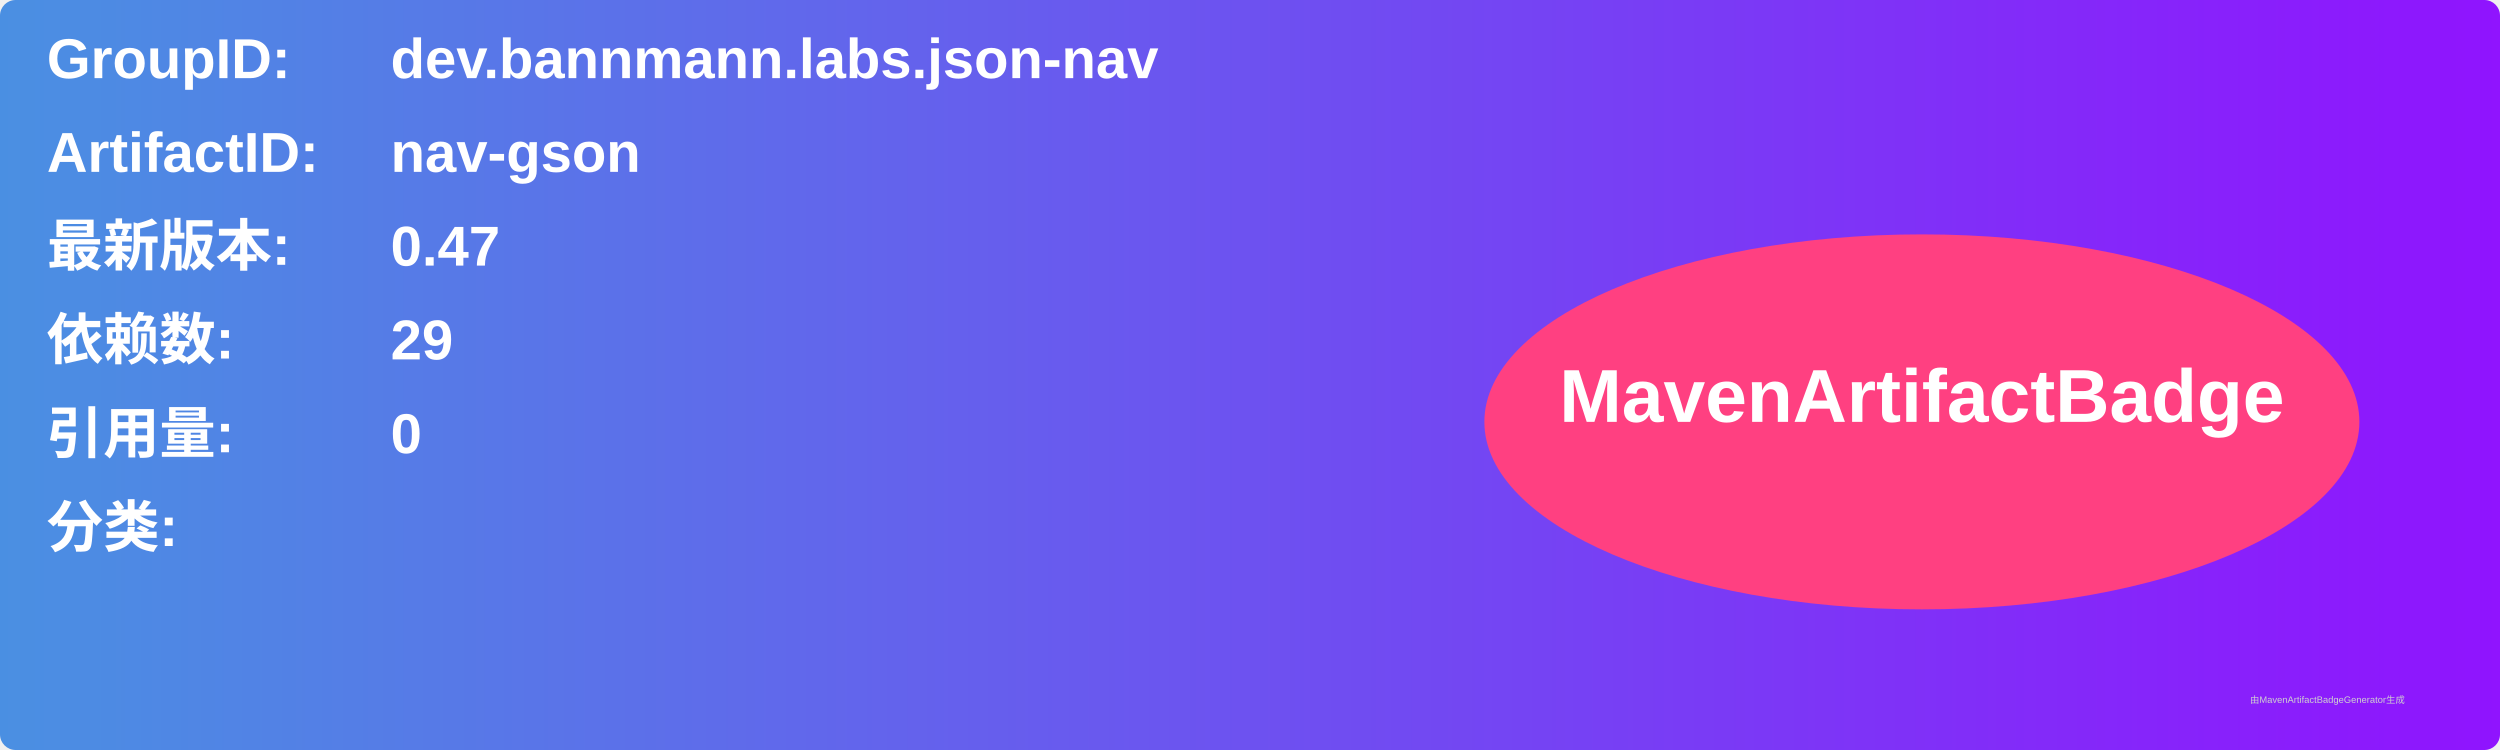
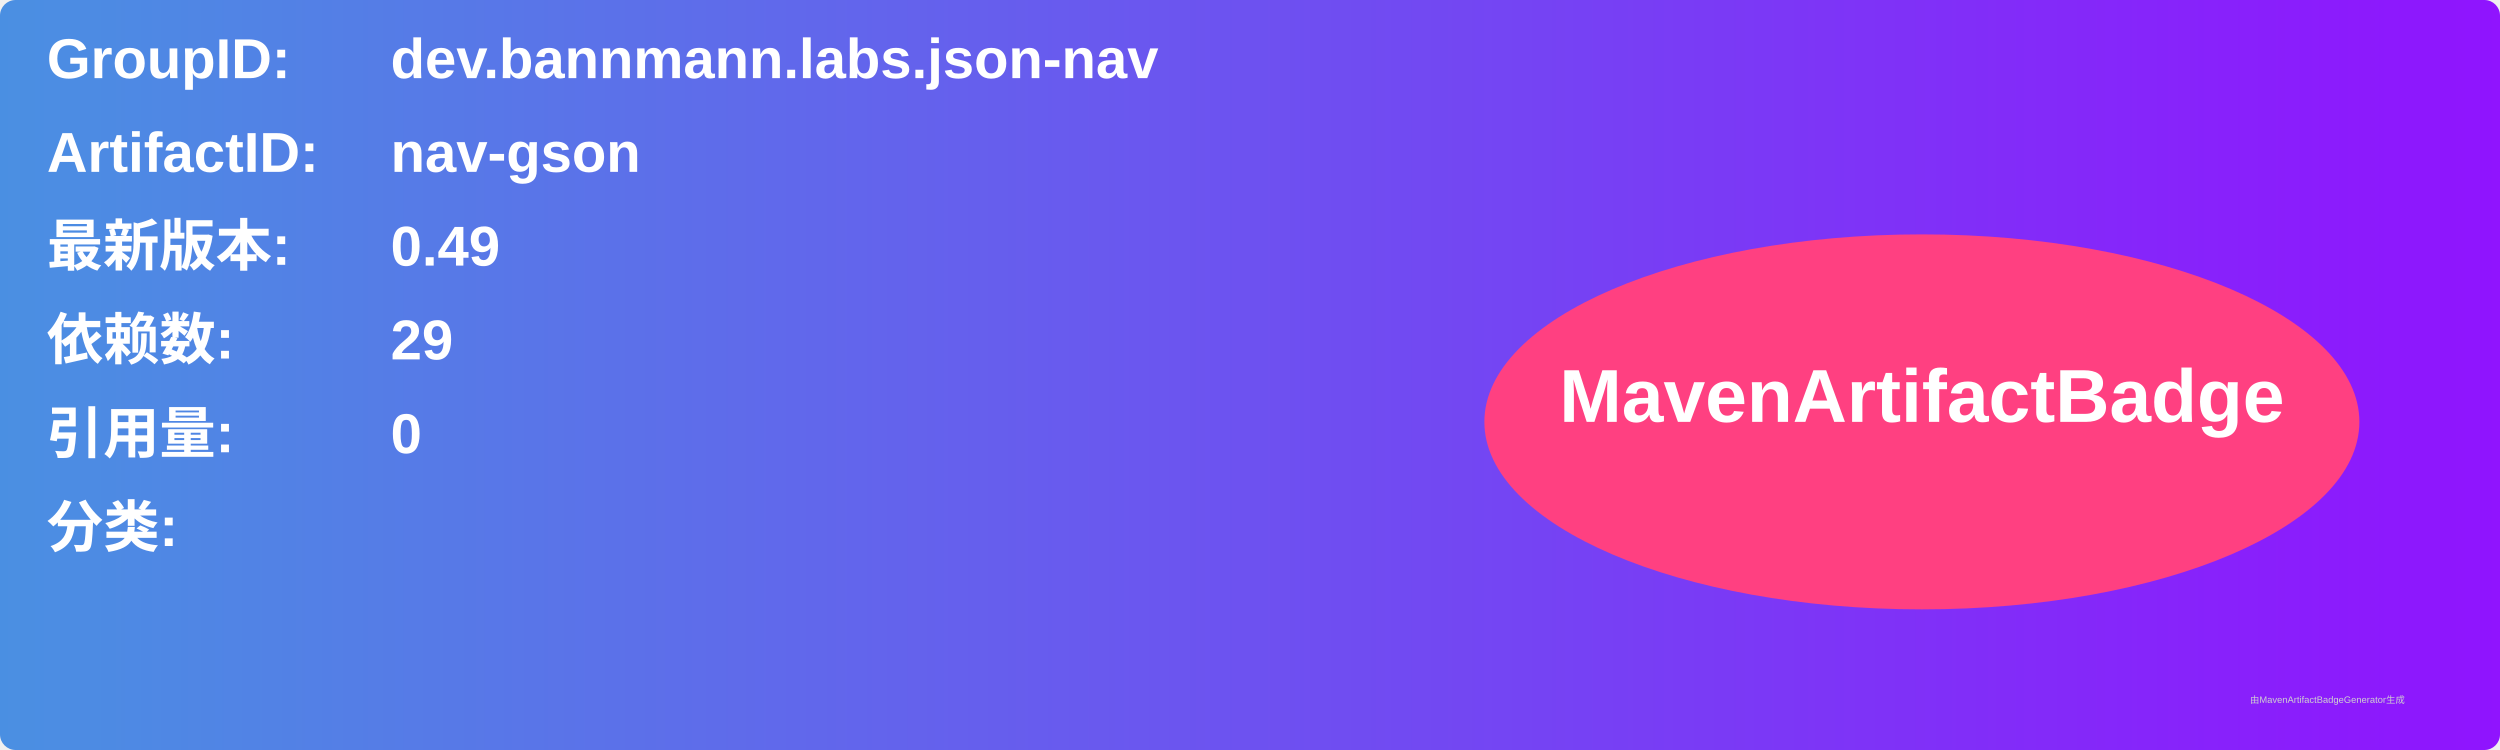
<svg xmlns="http://www.w3.org/2000/svg" width="800" height="240" viewBox="0 0 800 240">
  <linearGradient id="grad" x1="0%" y1="0%" x2="100%" y2="0%">
    <stop offset="0%" stop-color="#4a90e2" />
    <stop offset="100%" stop-color="#9013fe" />
  </linearGradient>
  <rect width="100%" height="100%" rx="5" ry="5" fill="url(#grad)" />
  <g transform="translate(15, 15)">
    <text x="0" y="10" font-family="Arial" font-size="18" fill="white" font-weight="bold" width="260">GroupID:</text>
    <text x="110" y="10" font-family="Arial" font-size="18" fill="white" font-weight="bold" width="460">dev.bannmann.labs.json-nav</text>
    <text x="0" y="40" font-family="Arial" font-size="18" fill="white" font-weight="bold" width="260">ArtifactID:</text>
    <text x="110" y="40" font-family="Arial" font-size="18" fill="white" font-weight="bold" width="460">nav-gson</text>
    <text x="0" y="70" font-family="Arial" font-size="18" fill="white" font-weight="bold">最新版本:</text>
    <text x="110" y="70" font-family="Arial" font-size="18" fill="white" font-weight="bold">
-       <tspan font-weight="bold">0.47</tspan>
+       <tspan font-weight="bold">0.49</tspan>
    </text>
    <text x="0" y="100" font-family="Arial" font-size="18" fill="white" font-weight="bold">依赖数: </text>
    <text x="110" y="100" font-family="Arial" font-size="18" fill="white">
      <tspan font-weight="bold">29</tspan>
    </text>
    <text x="0" y="130" font-family="Arial" font-size="18" fill="white" font-weight="bold">引用量: </text>
    <text x="110" y="130" font-family="Arial" font-size="18" fill="white">
      <tspan font-weight="bold">0</tspan>
    </text>
    <text x="0" y="160" font-family="Arial" font-size="18" fill="white" font-weight="bold">分类:</text>
    <text x="10" y="190" font-family="Arial" font-size="10" fill="white">
      <tspan font-weight="bold" />
    </text>
    <ellipse cx="600" cy="120" rx="140" ry="60" fill="#ff4081" />
    <text x="600" y="120" text-anchor="middle" font-family="Arial" font-size="24" fill="white" font-weight="bold">MavenArtifactBadge</text>
  </g>
  <text x="720" y="225" font-family="Arial" font-size="3" fill="#d0d0d0">由MavenArtifactBadgeGenerator生成</text>
</svg>
